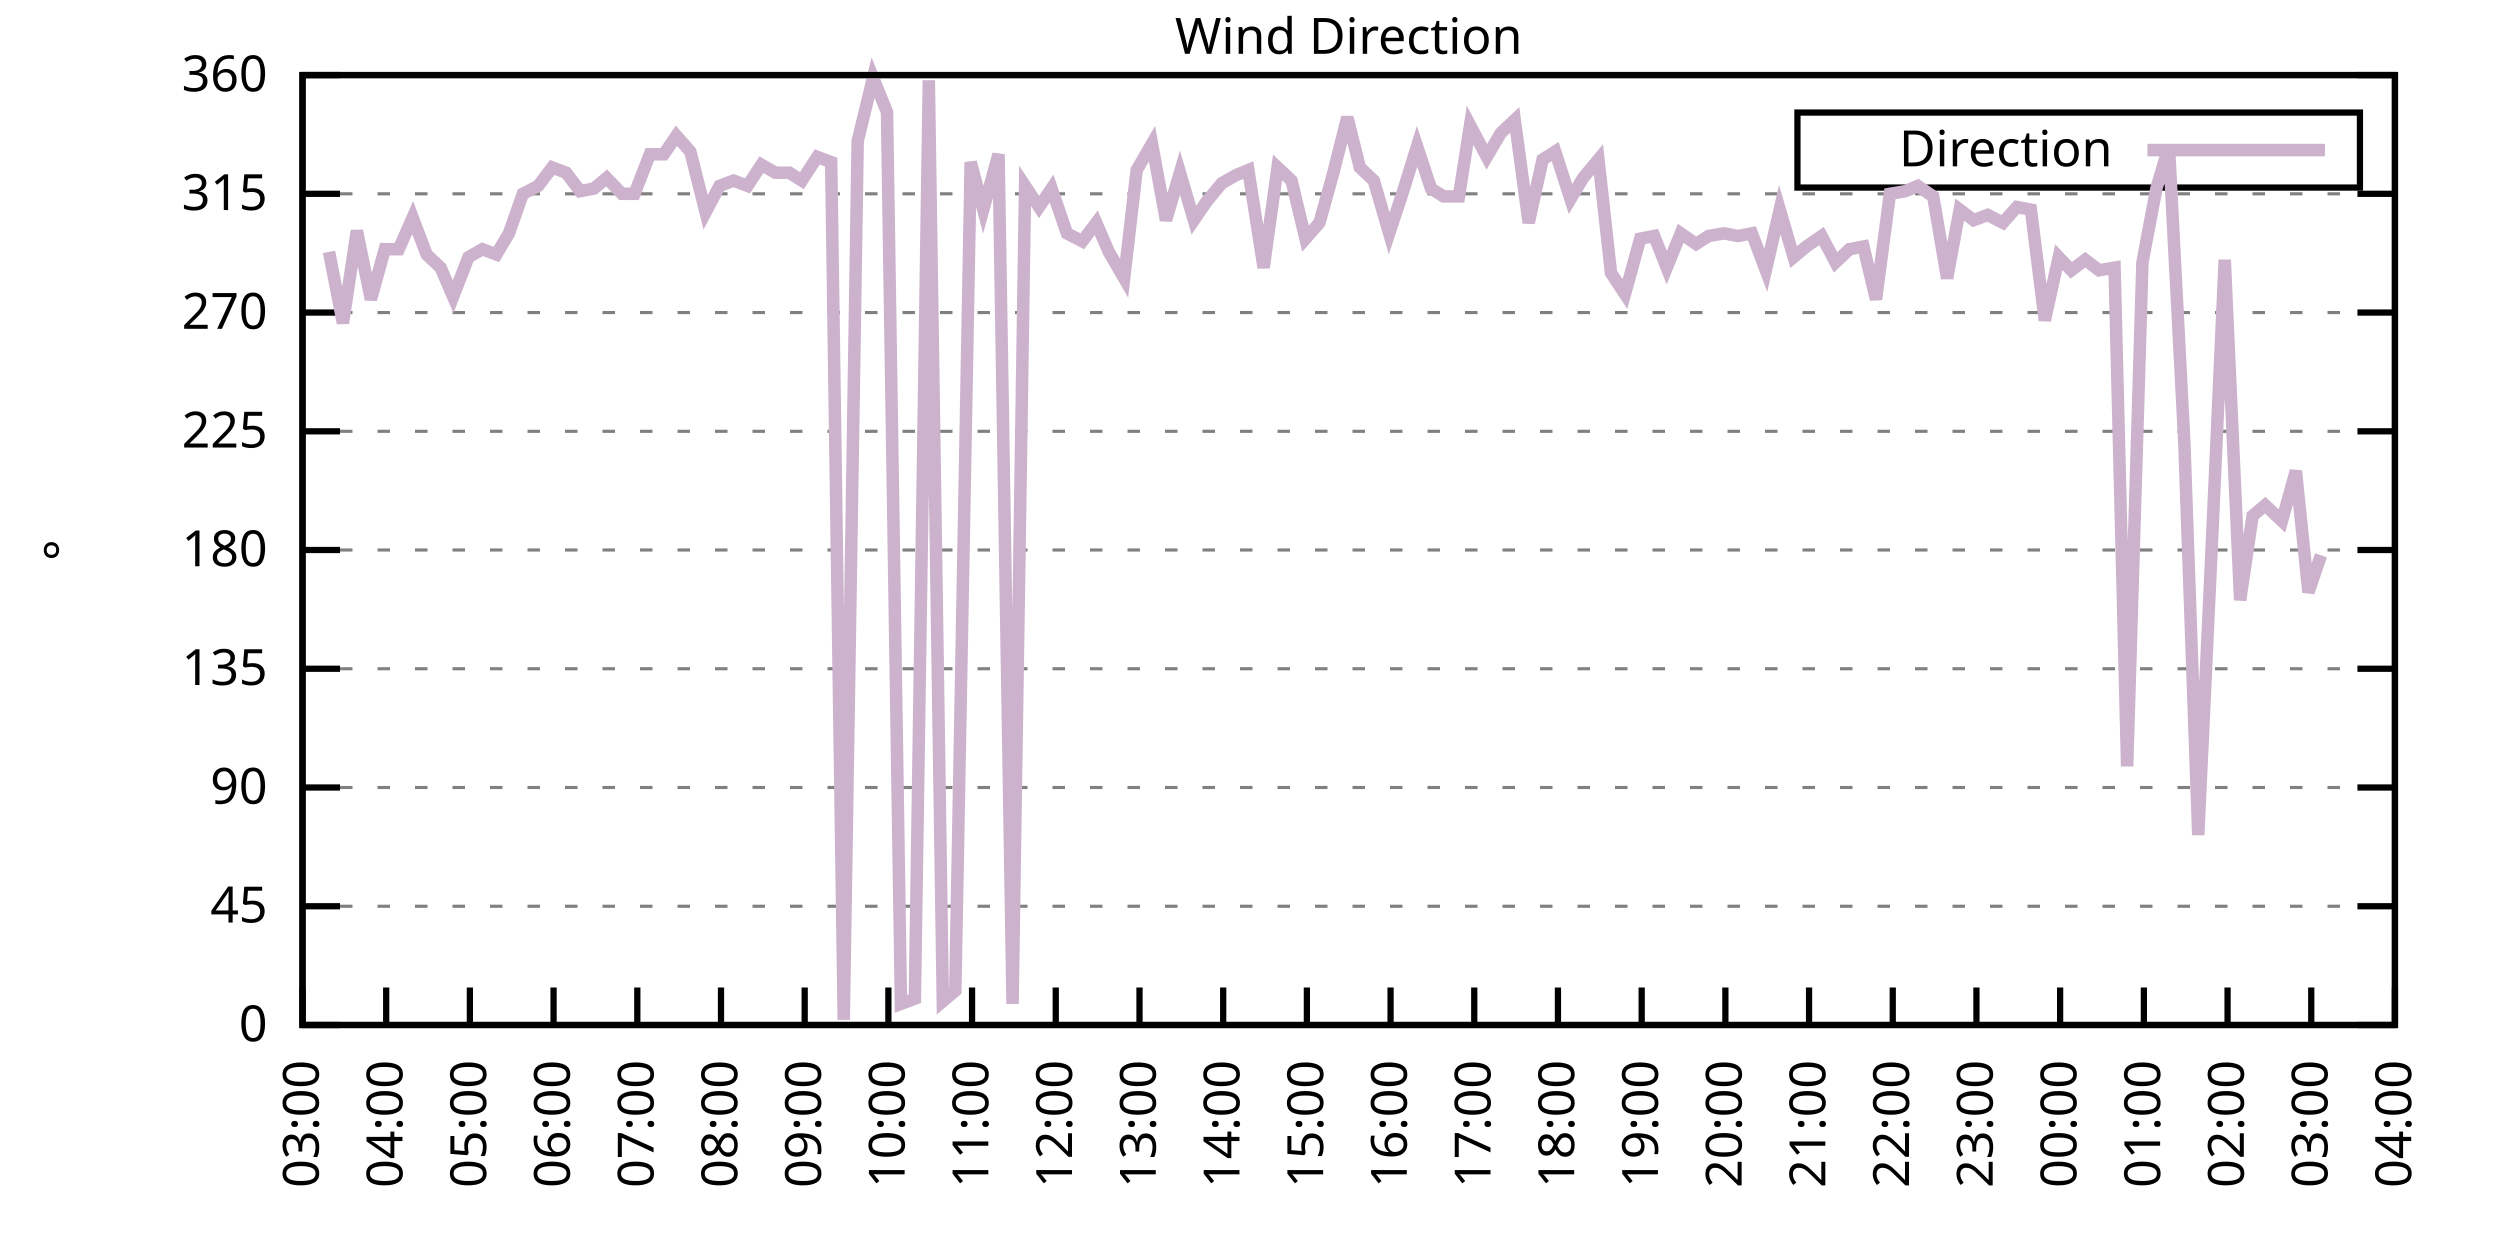
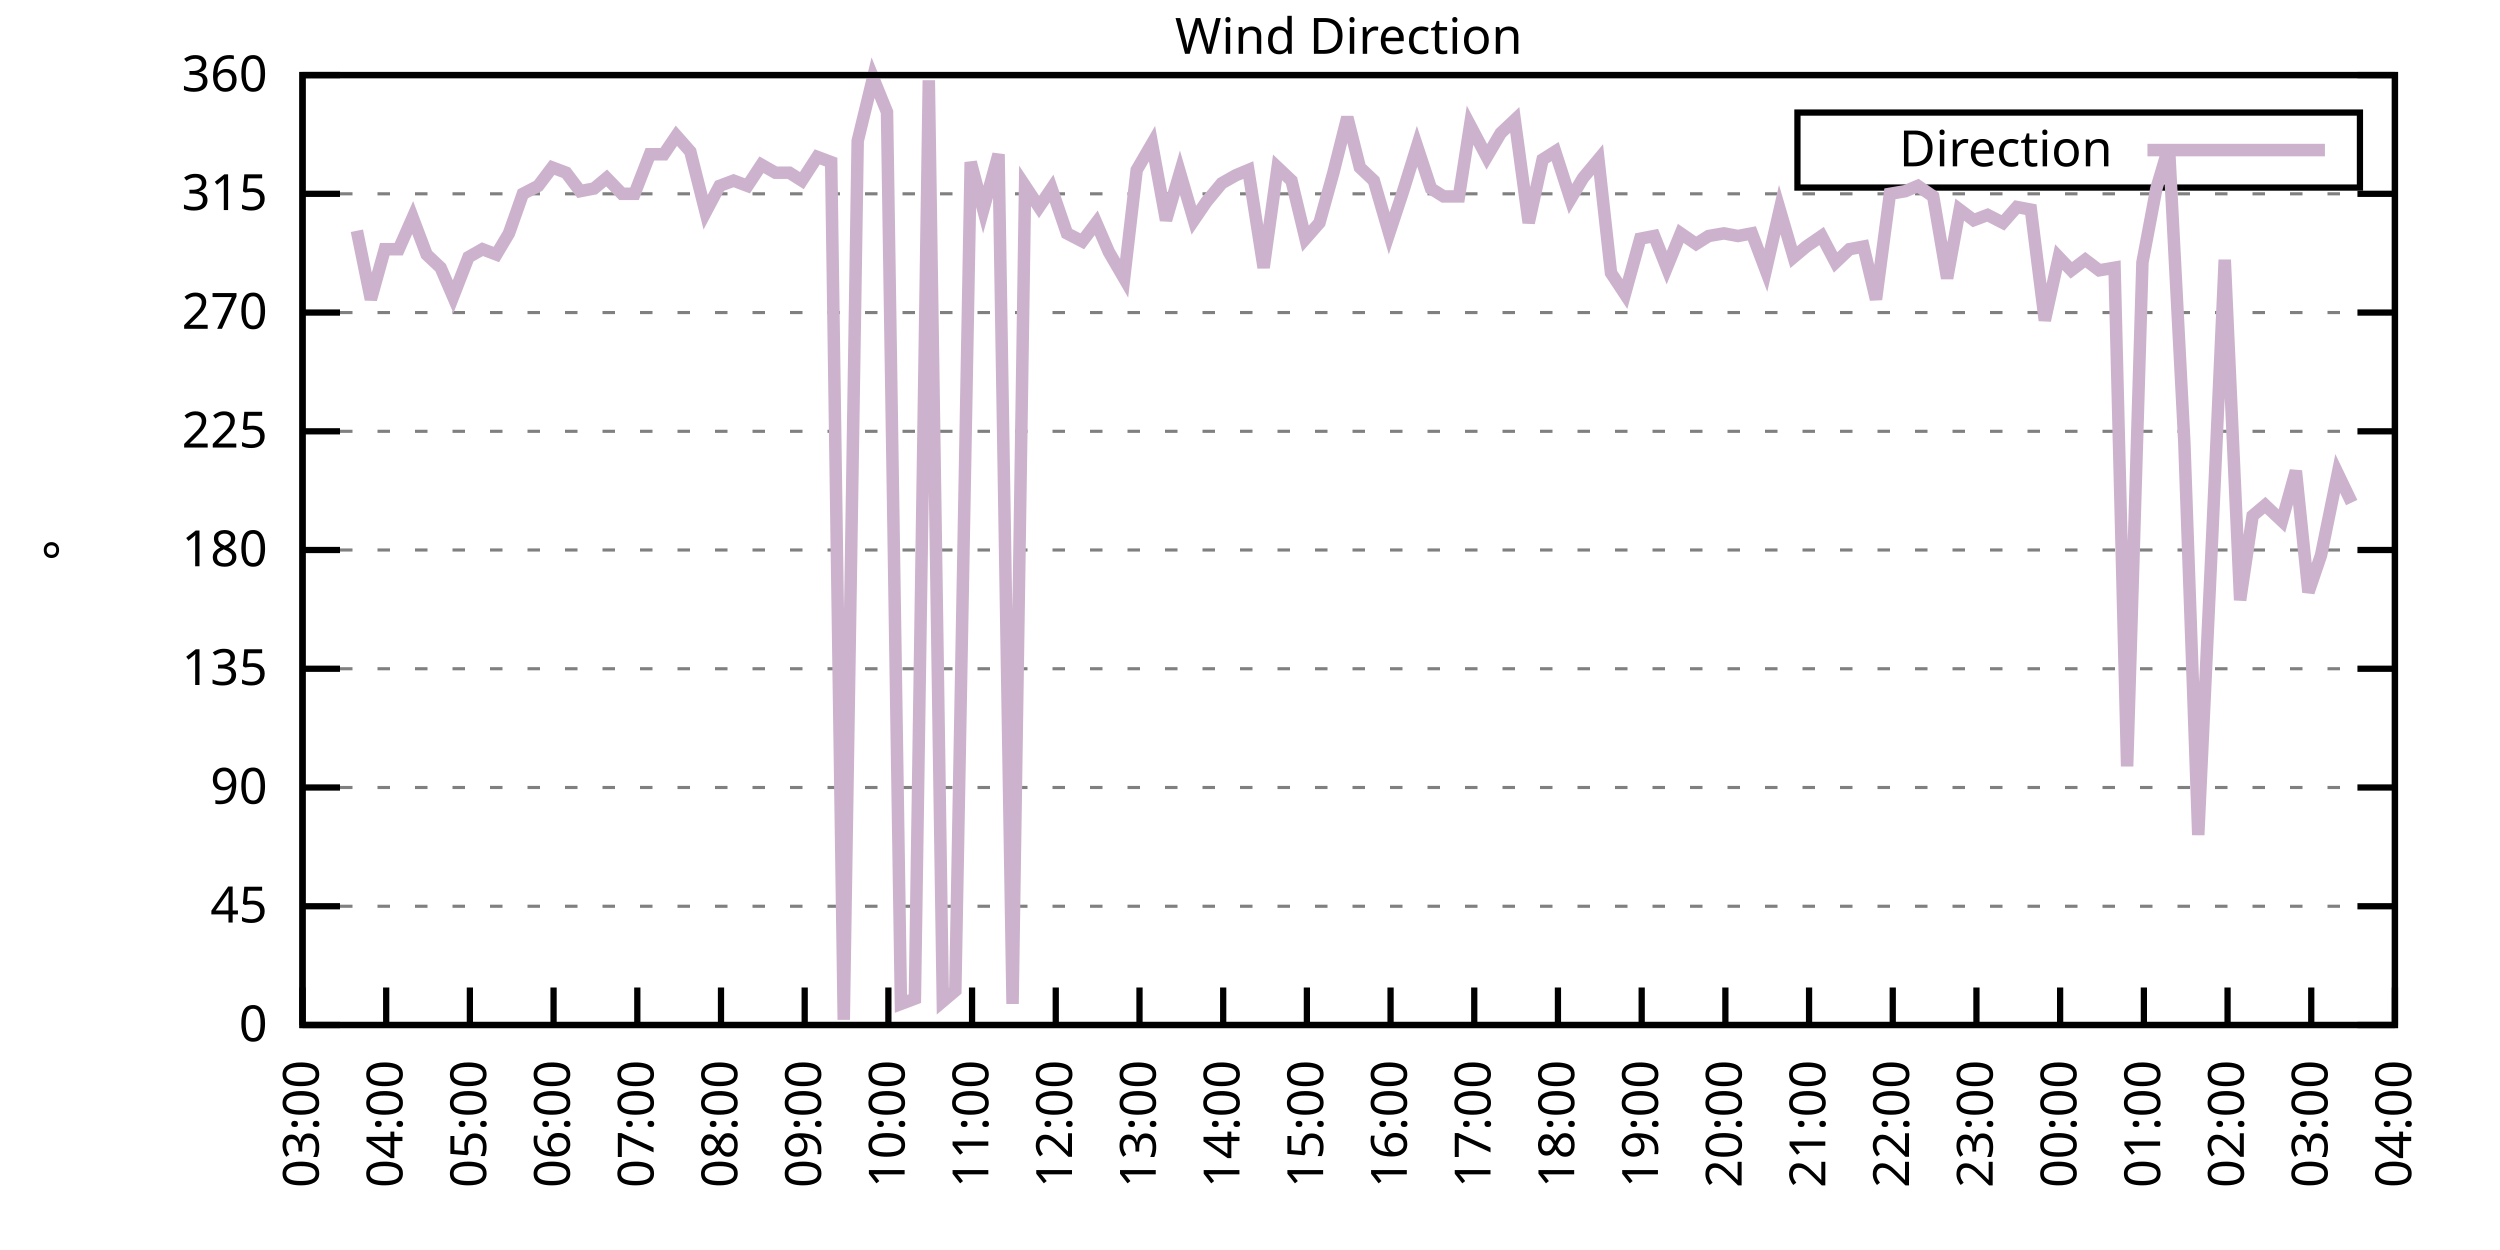
<svg xmlns="http://www.w3.org/2000/svg" xmlns:xlink="http://www.w3.org/1999/xlink" width="400" height="200" viewBox="0 0 400 200">
  <g id="gnuplot_canvas">
    <rect x="0" y="0" width="400" height="200" fill="none" />
    <defs>
      <circle id="gpDot" r="0.5" stroke-width="0.5" stroke="currentColor" />
      <path id="gpPt0" stroke-width="0.333" stroke="currentColor" d="M-1,0 h2 M0,-1 v2" />
      <path id="gpPt1" stroke-width="0.333" stroke="currentColor" d="M-1,-1 L1,1 M1,-1 L-1,1" />
      <path id="gpPt2" stroke-width="0.333" stroke="currentColor" d="M-1,0 L1,0 M0,-1 L0,1 M-1,-1 L1,1 M-1,1 L1,-1" />
      <rect id="gpPt3" stroke-width="0.333" stroke="currentColor" x="-1" y="-1" width="2" height="2" />
      <rect id="gpPt4" stroke-width="0.333" stroke="currentColor" fill="currentColor" x="-1" y="-1" width="2" height="2" />
      <circle id="gpPt5" stroke-width="0.333" stroke="currentColor" cx="0" cy="0" r="1" />
      <use xlink:href="#gpPt5" id="gpPt6" fill="currentColor" stroke="none" />
      <path id="gpPt7" stroke-width="0.333" stroke="currentColor" d="M0,-1.33 L-1.33,0.67 L1.33,0.67 z" />
      <use xlink:href="#gpPt7" id="gpPt8" fill="currentColor" stroke="none" />
      <use xlink:href="#gpPt7" id="gpPt9" stroke="currentColor" transform="rotate(180)" />
      <use xlink:href="#gpPt9" id="gpPt10" fill="currentColor" stroke="none" />
      <use xlink:href="#gpPt3" id="gpPt11" stroke="currentColor" transform="rotate(45)" />
      <use xlink:href="#gpPt11" id="gpPt12" fill="currentColor" stroke="none" />
      <path id="gpPt13" stroke-width="0.333" stroke="currentColor" d="M0,1.330 L1.265,0.411 L0.782,-1.067 L-0.782,-1.076 L-1.265,0.411 z" />
      <use xlink:href="#gpPt13" id="gpPt14" fill="currentColor" stroke="none" />
      <filter id="textbox" filterUnits="objectBoundingBox" x="0" y="0" height="1" width="1">
        <feFlood flood-color="white" flood-opacity="1" result="bgnd" />
        <feComposite in="SourceGraphic" in2="bgnd" operator="atop" />
      </filter>
      <filter id="greybox" filterUnits="objectBoundingBox" x="0" y="0" height="1" width="1">
        <feFlood flood-color="lightgrey" flood-opacity="1" result="grey" />
        <feComposite in="SourceGraphic" in2="grey" operator="atop" />
      </filter>
    </defs>
    <g fill="none" color="white" stroke="currentColor" stroke-width="1.00" stroke-linecap="butt" stroke-linejoin="miter">
</g>
    <g fill="none" color="black" stroke="currentColor" stroke-width="1.00" stroke-linecap="butt" stroke-linejoin="miter">
      <g stroke="none" shape-rendering="crispEdges">
        <polygon fill="rgb(255, 255, 255)" points="48.40,164.00 383.18,164.00 383.18,12.02 48.40,12.02 " />
      </g>
    </g>
    <g fill="none" color="black" stroke="currentColor" stroke-width="1.00" stroke-linecap="butt" stroke-linejoin="miter">
</g>
    <g fill="none" color="black" stroke="black" stroke-width="0.50" stroke-linecap="butt" stroke-linejoin="miter">
</g>
    <g fill="none" color="gray" stroke="currentColor" stroke-width="0.50" stroke-linecap="butt" stroke-linejoin="miter">
      <path stroke="gray" stroke-dasharray="2,4" class="gridline" d="M48.40,164.00 L383.19,164.00  " />
    </g>
    <g fill="none" color="gray" stroke="gray" stroke-width="1.00" stroke-linecap="butt" stroke-linejoin="miter">
</g>
    <g fill="none" color="black" stroke="currentColor" stroke-width="1.00" stroke-linecap="butt" stroke-linejoin="miter">
      <path stroke="black" d="M48.40,164.00 L54.40,164.00 M383.19,164.00 L377.19,164.00  " />
      <g transform="translate(42.80,166.60)" stroke="none" fill="black" font-family="Sans" font-size="8.00" text-anchor="end">
        <text>
          <tspan font-family="Sans"> 0</tspan>
        </text>
      </g>
    </g>
    <g fill="none" color="black" stroke="currentColor" stroke-width="1.00" stroke-linecap="butt" stroke-linejoin="miter">
</g>
    <g fill="none" color="black" stroke="black" stroke-width="0.50" stroke-linecap="butt" stroke-linejoin="miter">
</g>
    <g fill="none" color="gray" stroke="currentColor" stroke-width="0.50" stroke-linecap="butt" stroke-linejoin="miter">
      <path stroke="gray" stroke-dasharray="2,4" class="gridline" d="M48.40,145.00 L383.19,145.00  " />
    </g>
    <g fill="none" color="gray" stroke="gray" stroke-width="1.00" stroke-linecap="butt" stroke-linejoin="miter">
</g>
    <g fill="none" color="black" stroke="currentColor" stroke-width="1.00" stroke-linecap="butt" stroke-linejoin="miter">
      <path stroke="black" d="M48.40,145.00 L54.40,145.00 M383.19,145.00 L377.19,145.00  " />
      <g transform="translate(42.80,147.60)" stroke="none" fill="black" font-family="Sans" font-size="8.00" text-anchor="end">
        <text>
          <tspan font-family="Sans"> 45</tspan>
        </text>
      </g>
    </g>
    <g fill="none" color="black" stroke="currentColor" stroke-width="1.00" stroke-linecap="butt" stroke-linejoin="miter">
</g>
    <g fill="none" color="black" stroke="black" stroke-width="0.50" stroke-linecap="butt" stroke-linejoin="miter">
</g>
    <g fill="none" color="gray" stroke="currentColor" stroke-width="0.50" stroke-linecap="butt" stroke-linejoin="miter">
      <path stroke="gray" stroke-dasharray="2,4" class="gridline" d="M48.40,126.00 L383.19,126.00  " />
    </g>
    <g fill="none" color="gray" stroke="gray" stroke-width="1.00" stroke-linecap="butt" stroke-linejoin="miter">
</g>
    <g fill="none" color="black" stroke="currentColor" stroke-width="1.00" stroke-linecap="butt" stroke-linejoin="miter">
      <path stroke="black" d="M48.40,126.00 L54.40,126.00 M383.19,126.00 L377.19,126.00  " />
      <g transform="translate(42.80,128.60)" stroke="none" fill="black" font-family="Sans" font-size="8.00" text-anchor="end">
        <text>
          <tspan font-family="Sans"> 90</tspan>
        </text>
      </g>
    </g>
    <g fill="none" color="black" stroke="currentColor" stroke-width="1.00" stroke-linecap="butt" stroke-linejoin="miter">
</g>
    <g fill="none" color="black" stroke="black" stroke-width="0.50" stroke-linecap="butt" stroke-linejoin="miter">
</g>
    <g fill="none" color="gray" stroke="currentColor" stroke-width="0.50" stroke-linecap="butt" stroke-linejoin="miter">
      <path stroke="gray" stroke-dasharray="2,4" class="gridline" d="M48.40,107.00 L383.19,107.00  " />
    </g>
    <g fill="none" color="gray" stroke="gray" stroke-width="1.00" stroke-linecap="butt" stroke-linejoin="miter">
</g>
    <g fill="none" color="black" stroke="currentColor" stroke-width="1.00" stroke-linecap="butt" stroke-linejoin="miter">
      <path stroke="black" d="M48.40,107.00 L54.40,107.00 M383.19,107.00 L377.19,107.00  " />
      <g transform="translate(42.80,109.60)" stroke="none" fill="black" font-family="Sans" font-size="8.00" text-anchor="end">
        <text>
          <tspan font-family="Sans"> 135</tspan>
        </text>
      </g>
    </g>
    <g fill="none" color="black" stroke="currentColor" stroke-width="1.00" stroke-linecap="butt" stroke-linejoin="miter">
</g>
    <g fill="none" color="black" stroke="black" stroke-width="0.50" stroke-linecap="butt" stroke-linejoin="miter">
</g>
    <g fill="none" color="gray" stroke="currentColor" stroke-width="0.50" stroke-linecap="butt" stroke-linejoin="miter">
      <path stroke="gray" stroke-dasharray="2,4" class="gridline" d="M48.40,88.00 L383.19,88.00  " />
    </g>
    <g fill="none" color="gray" stroke="gray" stroke-width="1.00" stroke-linecap="butt" stroke-linejoin="miter">
</g>
    <g fill="none" color="black" stroke="currentColor" stroke-width="1.00" stroke-linecap="butt" stroke-linejoin="miter">
      <path stroke="black" d="M48.40,88.00 L54.40,88.00 M383.19,88.00 L377.19,88.00  " />
      <g transform="translate(42.80,90.60)" stroke="none" fill="black" font-family="Sans" font-size="8.00" text-anchor="end">
        <text>
          <tspan font-family="Sans"> 180</tspan>
        </text>
      </g>
    </g>
    <g fill="none" color="black" stroke="currentColor" stroke-width="1.00" stroke-linecap="butt" stroke-linejoin="miter">
</g>
    <g fill="none" color="black" stroke="black" stroke-width="0.50" stroke-linecap="butt" stroke-linejoin="miter">
</g>
    <g fill="none" color="gray" stroke="currentColor" stroke-width="0.50" stroke-linecap="butt" stroke-linejoin="miter">
      <path stroke="gray" stroke-dasharray="2,4" class="gridline" d="M48.40,69.01 L383.19,69.01  " />
    </g>
    <g fill="none" color="gray" stroke="gray" stroke-width="1.00" stroke-linecap="butt" stroke-linejoin="miter">
</g>
    <g fill="none" color="black" stroke="currentColor" stroke-width="1.00" stroke-linecap="butt" stroke-linejoin="miter">
      <path stroke="black" d="M48.40,69.01 L54.40,69.01 M383.19,69.01 L377.19,69.01  " />
      <g transform="translate(42.80,71.61)" stroke="none" fill="black" font-family="Sans" font-size="8.00" text-anchor="end">
        <text>
          <tspan font-family="Sans"> 225</tspan>
        </text>
      </g>
    </g>
    <g fill="none" color="black" stroke="currentColor" stroke-width="1.00" stroke-linecap="butt" stroke-linejoin="miter">
</g>
    <g fill="none" color="black" stroke="black" stroke-width="0.50" stroke-linecap="butt" stroke-linejoin="miter">
</g>
    <g fill="none" color="gray" stroke="currentColor" stroke-width="0.50" stroke-linecap="butt" stroke-linejoin="miter">
      <path stroke="gray" stroke-dasharray="2,4" class="gridline" d="M48.40,50.01 L383.19,50.01  " />
    </g>
    <g fill="none" color="gray" stroke="gray" stroke-width="1.00" stroke-linecap="butt" stroke-linejoin="miter">
</g>
    <g fill="none" color="black" stroke="currentColor" stroke-width="1.00" stroke-linecap="butt" stroke-linejoin="miter">
      <path stroke="black" d="M48.40,50.01 L54.40,50.01 M383.19,50.01 L377.19,50.01  " />
      <g transform="translate(42.80,52.61)" stroke="none" fill="black" font-family="Sans" font-size="8.00" text-anchor="end">
        <text>
          <tspan font-family="Sans"> 270</tspan>
        </text>
      </g>
    </g>
    <g fill="none" color="black" stroke="currentColor" stroke-width="1.00" stroke-linecap="butt" stroke-linejoin="miter">
</g>
    <g fill="none" color="black" stroke="black" stroke-width="0.50" stroke-linecap="butt" stroke-linejoin="miter">
</g>
    <g fill="none" color="gray" stroke="currentColor" stroke-width="0.50" stroke-linecap="butt" stroke-linejoin="miter">
      <path stroke="gray" stroke-dasharray="2,4" class="gridline" d="M48.40,31.01 L383.19,31.01  " />
    </g>
    <g fill="none" color="gray" stroke="gray" stroke-width="1.00" stroke-linecap="butt" stroke-linejoin="miter">
</g>
    <g fill="none" color="black" stroke="currentColor" stroke-width="1.00" stroke-linecap="butt" stroke-linejoin="miter">
      <path stroke="black" d="M48.40,31.01 L54.40,31.01 M383.19,31.01 L377.19,31.01  " />
      <g transform="translate(42.80,33.61)" stroke="none" fill="black" font-family="Sans" font-size="8.00" text-anchor="end">
        <text>
          <tspan font-family="Sans"> 315</tspan>
        </text>
      </g>
    </g>
    <g fill="none" color="black" stroke="currentColor" stroke-width="1.00" stroke-linecap="butt" stroke-linejoin="miter">
</g>
    <g fill="none" color="black" stroke="black" stroke-width="0.50" stroke-linecap="butt" stroke-linejoin="miter">
</g>
    <g fill="none" color="gray" stroke="currentColor" stroke-width="0.50" stroke-linecap="butt" stroke-linejoin="miter">
      <path stroke="gray" stroke-dasharray="2,4" class="gridline" d="M48.40,12.01 L383.19,12.01  " />
    </g>
    <g fill="none" color="gray" stroke="gray" stroke-width="1.00" stroke-linecap="butt" stroke-linejoin="miter">
</g>
    <g fill="none" color="black" stroke="currentColor" stroke-width="1.00" stroke-linecap="butt" stroke-linejoin="miter">
      <path stroke="black" d="M48.40,12.01 L54.40,12.01 M383.19,12.01 L377.19,12.01  " />
      <g transform="translate(42.80,14.61)" stroke="none" fill="black" font-family="Sans" font-size="8.00" text-anchor="end">
        <text>
          <tspan font-family="Sans"> 360</tspan>
        </text>
      </g>
    </g>
    <g fill="none" color="black" stroke="currentColor" stroke-width="1.00" stroke-linecap="butt" stroke-linejoin="miter">
      <path stroke="black" d="M48.40,164.00 L48.40,158.00  " />
      <g transform="translate(51.00,169.60) rotate(270.00)" stroke="none" fill="black" font-family="Sans" font-size="8.00" text-anchor="end">
        <text>
          <tspan font-family="Sans">03:00</tspan>
        </text>
      </g>
    </g>
    <g fill="none" color="black" stroke="currentColor" stroke-width="1.00" stroke-linecap="butt" stroke-linejoin="miter">
      <path stroke="black" d="M61.79,164.00 L61.79,158.00  " />
      <g transform="translate(64.39,169.60) rotate(270.00)" stroke="none" fill="black" font-family="Sans" font-size="8.00" text-anchor="end">
        <text>
          <tspan font-family="Sans">04:00</tspan>
        </text>
      </g>
    </g>
    <g fill="none" color="black" stroke="currentColor" stroke-width="1.00" stroke-linecap="butt" stroke-linejoin="miter">
      <path stroke="black" d="M75.18,164.00 L75.18,158.00  " />
      <g transform="translate(77.78,169.60) rotate(270.00)" stroke="none" fill="black" font-family="Sans" font-size="8.00" text-anchor="end">
        <text>
          <tspan font-family="Sans">05:00</tspan>
        </text>
      </g>
    </g>
    <g fill="none" color="black" stroke="currentColor" stroke-width="1.00" stroke-linecap="butt" stroke-linejoin="miter">
      <path stroke="black" d="M88.57,164.00 L88.57,158.00  " />
      <g transform="translate(91.17,169.60) rotate(270.00)" stroke="none" fill="black" font-family="Sans" font-size="8.00" text-anchor="end">
        <text>
          <tspan font-family="Sans">06:00</tspan>
        </text>
      </g>
    </g>
    <g fill="none" color="black" stroke="currentColor" stroke-width="1.00" stroke-linecap="butt" stroke-linejoin="miter">
      <path stroke="black" d="M101.97,164.00 L101.97,158.00  " />
      <g transform="translate(104.57,169.60) rotate(270.00)" stroke="none" fill="black" font-family="Sans" font-size="8.00" text-anchor="end">
        <text>
          <tspan font-family="Sans">07:00</tspan>
        </text>
      </g>
    </g>
    <g fill="none" color="black" stroke="currentColor" stroke-width="1.00" stroke-linecap="butt" stroke-linejoin="miter">
      <path stroke="black" d="M115.36,164.00 L115.36,158.00  " />
      <g transform="translate(117.96,169.60) rotate(270.00)" stroke="none" fill="black" font-family="Sans" font-size="8.00" text-anchor="end">
        <text>
          <tspan font-family="Sans">08:00</tspan>
        </text>
      </g>
    </g>
    <g fill="none" color="black" stroke="currentColor" stroke-width="1.00" stroke-linecap="butt" stroke-linejoin="miter">
      <path stroke="black" d="M128.75,164.00 L128.75,158.00  " />
      <g transform="translate(131.35,169.60) rotate(270.00)" stroke="none" fill="black" font-family="Sans" font-size="8.00" text-anchor="end">
        <text>
          <tspan font-family="Sans">09:00</tspan>
        </text>
      </g>
    </g>
    <g fill="none" color="black" stroke="currentColor" stroke-width="1.00" stroke-linecap="butt" stroke-linejoin="miter">
      <path stroke="black" d="M142.14,164.00 L142.14,158.00  " />
      <g transform="translate(144.74,169.60) rotate(270.00)" stroke="none" fill="black" font-family="Sans" font-size="8.00" text-anchor="end">
        <text>
          <tspan font-family="Sans">10:00</tspan>
        </text>
      </g>
    </g>
    <g fill="none" color="black" stroke="currentColor" stroke-width="1.00" stroke-linecap="butt" stroke-linejoin="miter">
      <path stroke="black" d="M155.53,164.00 L155.53,158.00  " />
      <g transform="translate(158.13,169.60) rotate(270.00)" stroke="none" fill="black" font-family="Sans" font-size="8.00" text-anchor="end">
        <text>
          <tspan font-family="Sans">11:00</tspan>
        </text>
      </g>
    </g>
    <g fill="none" color="black" stroke="currentColor" stroke-width="1.00" stroke-linecap="butt" stroke-linejoin="miter">
      <path stroke="black" d="M168.92,164.00 L168.92,158.00  " />
      <g transform="translate(171.52,169.60) rotate(270.00)" stroke="none" fill="black" font-family="Sans" font-size="8.00" text-anchor="end">
        <text>
          <tspan font-family="Sans">12:00</tspan>
        </text>
      </g>
    </g>
    <g fill="none" color="black" stroke="currentColor" stroke-width="1.00" stroke-linecap="butt" stroke-linejoin="miter">
      <path stroke="black" d="M182.32,164.00 L182.32,158.00  " />
      <g transform="translate(184.92,169.60) rotate(270.00)" stroke="none" fill="black" font-family="Sans" font-size="8.00" text-anchor="end">
        <text>
          <tspan font-family="Sans">13:00</tspan>
        </text>
      </g>
    </g>
    <g fill="none" color="black" stroke="currentColor" stroke-width="1.00" stroke-linecap="butt" stroke-linejoin="miter">
      <path stroke="black" d="M195.71,164.00 L195.71,158.00  " />
      <g transform="translate(198.31,169.60) rotate(270.00)" stroke="none" fill="black" font-family="Sans" font-size="8.00" text-anchor="end">
        <text>
          <tspan font-family="Sans">14:00</tspan>
        </text>
      </g>
    </g>
    <g fill="none" color="black" stroke="currentColor" stroke-width="1.00" stroke-linecap="butt" stroke-linejoin="miter">
      <path stroke="black" d="M209.10,164.00 L209.10,158.00  " />
      <g transform="translate(211.70,169.60) rotate(270.00)" stroke="none" fill="black" font-family="Sans" font-size="8.00" text-anchor="end">
        <text>
          <tspan font-family="Sans">15:00</tspan>
        </text>
      </g>
    </g>
    <g fill="none" color="black" stroke="currentColor" stroke-width="1.00" stroke-linecap="butt" stroke-linejoin="miter">
      <path stroke="black" d="M222.49,164.00 L222.49,158.00  " />
      <g transform="translate(225.09,169.60) rotate(270.00)" stroke="none" fill="black" font-family="Sans" font-size="8.00" text-anchor="end">
        <text>
          <tspan font-family="Sans">16:00</tspan>
        </text>
      </g>
    </g>
    <g fill="none" color="black" stroke="currentColor" stroke-width="1.00" stroke-linecap="butt" stroke-linejoin="miter">
      <path stroke="black" d="M235.88,164.00 L235.88,158.00  " />
      <g transform="translate(238.48,169.60) rotate(270.00)" stroke="none" fill="black" font-family="Sans" font-size="8.00" text-anchor="end">
        <text>
          <tspan font-family="Sans">17:00</tspan>
        </text>
      </g>
    </g>
    <g fill="none" color="black" stroke="currentColor" stroke-width="1.00" stroke-linecap="butt" stroke-linejoin="miter">
      <path stroke="black" d="M249.27,164.00 L249.27,158.00  " />
      <g transform="translate(251.87,169.60) rotate(270.00)" stroke="none" fill="black" font-family="Sans" font-size="8.00" text-anchor="end">
        <text>
          <tspan font-family="Sans">18:00</tspan>
        </text>
      </g>
    </g>
    <g fill="none" color="black" stroke="currentColor" stroke-width="1.00" stroke-linecap="butt" stroke-linejoin="miter">
      <path stroke="black" d="M262.67,164.00 L262.67,158.00  " />
      <g transform="translate(265.27,169.60) rotate(270.00)" stroke="none" fill="black" font-family="Sans" font-size="8.00" text-anchor="end">
        <text>
          <tspan font-family="Sans">19:00</tspan>
        </text>
      </g>
    </g>
    <g fill="none" color="black" stroke="currentColor" stroke-width="1.00" stroke-linecap="butt" stroke-linejoin="miter">
      <path stroke="black" d="M276.06,164.00 L276.06,158.00  " />
      <g transform="translate(278.66,169.60) rotate(270.00)" stroke="none" fill="black" font-family="Sans" font-size="8.00" text-anchor="end">
        <text>
          <tspan font-family="Sans">20:00</tspan>
        </text>
      </g>
    </g>
    <g fill="none" color="black" stroke="currentColor" stroke-width="1.00" stroke-linecap="butt" stroke-linejoin="miter">
      <path stroke="black" d="M289.45,164.00 L289.45,158.00  " />
      <g transform="translate(292.05,169.60) rotate(270.00)" stroke="none" fill="black" font-family="Sans" font-size="8.00" text-anchor="end">
        <text>
          <tspan font-family="Sans">21:00</tspan>
        </text>
      </g>
    </g>
    <g fill="none" color="black" stroke="currentColor" stroke-width="1.00" stroke-linecap="butt" stroke-linejoin="miter">
      <path stroke="black" d="M302.84,164.00 L302.84,158.00  " />
      <g transform="translate(305.44,169.60) rotate(270.00)" stroke="none" fill="black" font-family="Sans" font-size="8.00" text-anchor="end">
        <text>
          <tspan font-family="Sans">22:00</tspan>
        </text>
      </g>
    </g>
    <g fill="none" color="black" stroke="currentColor" stroke-width="1.00" stroke-linecap="butt" stroke-linejoin="miter">
      <path stroke="black" d="M316.23,164.00 L316.23,158.00  " />
      <g transform="translate(318.83,169.60) rotate(270.00)" stroke="none" fill="black" font-family="Sans" font-size="8.00" text-anchor="end">
        <text>
          <tspan font-family="Sans">23:00</tspan>
        </text>
      </g>
    </g>
    <g fill="none" color="black" stroke="currentColor" stroke-width="1.00" stroke-linecap="butt" stroke-linejoin="miter">
      <path stroke="black" d="M329.62,164.00 L329.62,158.00  " />
      <g transform="translate(332.22,169.60) rotate(270.00)" stroke="none" fill="black" font-family="Sans" font-size="8.00" text-anchor="end">
        <text>
          <tspan font-family="Sans">00:00</tspan>
        </text>
      </g>
    </g>
    <g fill="none" color="black" stroke="currentColor" stroke-width="1.00" stroke-linecap="butt" stroke-linejoin="miter">
      <path stroke="black" d="M343.02,164.00 L343.02,158.00  " />
      <g transform="translate(345.62,169.60) rotate(270.00)" stroke="none" fill="black" font-family="Sans" font-size="8.00" text-anchor="end">
        <text>
          <tspan font-family="Sans">01:00</tspan>
        </text>
      </g>
    </g>
    <g fill="none" color="black" stroke="currentColor" stroke-width="1.00" stroke-linecap="butt" stroke-linejoin="miter">
      <path stroke="black" d="M356.41,164.00 L356.41,158.00  " />
      <g transform="translate(359.01,169.60) rotate(270.00)" stroke="none" fill="black" font-family="Sans" font-size="8.00" text-anchor="end">
        <text>
          <tspan font-family="Sans">02:00</tspan>
        </text>
      </g>
    </g>
    <g fill="none" color="black" stroke="currentColor" stroke-width="1.00" stroke-linecap="butt" stroke-linejoin="miter">
      <path stroke="black" d="M369.80,164.00 L369.80,158.00  " />
      <g transform="translate(372.40,169.60) rotate(270.00)" stroke="none" fill="black" font-family="Sans" font-size="8.00" text-anchor="end">
        <text>
          <tspan font-family="Sans">03:00</tspan>
        </text>
      </g>
    </g>
    <g fill="none" color="black" stroke="currentColor" stroke-width="1.00" stroke-linecap="butt" stroke-linejoin="miter">
      <path stroke="black" d="M383.19,164.00 L383.19,158.00  " />
      <g transform="translate(385.79,169.60) rotate(270.00)" stroke="none" fill="black" font-family="Sans" font-size="8.00" text-anchor="end">
        <text>
          <tspan font-family="Sans">04:00</tspan>
        </text>
      </g>
    </g>
    <g fill="none" color="black" stroke="currentColor" stroke-width="1.00" stroke-linecap="butt" stroke-linejoin="miter">
</g>
    <g fill="none" color="black" stroke="currentColor" stroke-width="1.00" stroke-linecap="butt" stroke-linejoin="miter">
      <path stroke="black" d="M48.40,12.01 L48.40,164.00 L383.19,164.00 L383.19,12.01 L48.40,12.01 Z  " />
    </g>
    <g fill="none" color="black" stroke="currentColor" stroke-width="1.00" stroke-linecap="butt" stroke-linejoin="miter">
</g>
    <g fill="none" color="black" stroke="currentColor" stroke-width="1.00" stroke-linecap="butt" stroke-linejoin="miter">
      <path stroke="black" d="M287.59,30.01 L287.59,18.01 L377.59,18.01 L377.59,30.01 L287.59,30.01 Z  " />
    </g>
    <g id="Wind_direction_plot_1">
      <g fill="none" color="white" stroke="black" stroke-width="2.00" stroke-linecap="butt" stroke-linejoin="miter">
</g>
      <g fill="none" color="black" stroke="currentColor" stroke-width="2.00" stroke-linecap="butt" stroke-linejoin="miter">
        <g transform="translate(337.99,26.61)" stroke="none" fill="black" font-family="Sans" font-size="8.00" text-anchor="end">
          <text>
            <tspan font-family="Sans">Direction</tspan>
          </text>
        </g>
      </g>
      <g fill="none" color="black" stroke="currentColor" stroke-width="2.00" stroke-linecap="butt" stroke-linejoin="miter">
-         <path stroke="rgb(204, 178, 204)" d="M343.59,24.01 L371.99,24.01 M52.64,40.30 L54.87,51.70 L57.10,36.92 L59.34,47.90 L61.57,39.87 L63.80,39.87   L66.03,34.81 L68.26,40.72 L70.50,42.83 L72.50,47.47 L74.96,41.14 L77.19,39.87 L79.42,40.72 L81.43,37.34   L83.66,31.01 L86.12,29.74 L88.35,26.79 L90.58,27.63 L92.82,30.59 L95.05,30.16 L97.06,28.48 L99.51,31.01   L101.52,31.01 L103.98,24.68 L106.21,24.68 L108.22,21.72 L110.45,24.25 L112.90,33.96 L115.13,29.74 L117.37,28.90   L119.60,29.74 L121.83,26.36 L124.06,27.63 L126.29,27.63 L128.30,28.90 L130.76,25.10 L132.99,25.94 L135.00,163.16   L137.23,22.56 L139.69,12.43 L141.92,17.92 L144.15,160.62 L146.38,159.78 L148.61,12.85 L150.85,160.20 L152.85,158.51   L155.31,25.94 L157.32,33.54 L159.77,24.68 L162.01,160.62 L164.01,29.74 L166.25,33.12 L168.25,30.16 L170.71,37.34   L173.17,38.61 L175.40,35.65 L177.41,40.30 L179.86,44.52 L181.87,27.21 L184.32,22.99 L186.56,35.23 L188.79,27.63   L191.02,35.23 L193.03,32.28 L195.48,29.32 L197.72,28.05 L199.73,27.21 L202.18,42.83 L204.41,26.79 L206.64,28.90   L208.88,38.19 L211.11,35.65 L213.34,27.63 L215.57,18.77 L217.58,26.79 L219.81,28.90 L222.27,37.34 L224.50,30.59   L226.73,23.41 L228.96,30.16 L230.97,31.43 L233.43,31.43 L235.21,20.03 L237.89,25.10 L240.12,21.30 L242.36,19.19   L244.59,35.65 L246.82,25.52 L248.83,24.25 L251.28,31.85 L253.29,28.48 L255.75,25.52 L257.76,43.67 L259.99,47.05   L262.44,38.19 L264.67,37.76 L266.68,42.83 L268.92,37.34 L271.37,39.03 L273.38,37.76 L275.83,37.34 L278.07,37.76   L280.30,37.34 L282.53,43.25 L284.76,33.54 L286.99,41.14 L289.00,39.45 L291.46,37.76 L293.69,41.99 L295.92,39.87   L298.15,39.45 L300.16,47.90 L302.39,31.01 L304.85,30.59 L306.86,29.74 L309.31,31.43 L311.54,44.52 L313.55,33.54   L315.79,35.23 L318.02,34.39 L320.47,35.65 L322.70,33.12 L324.94,33.54 L327.17,51.27 L329.40,41.14 L331.41,43.25   L333.64,41.56 L335.87,43.25 L338.33,42.83 L340.34,122.62 L342.79,41.99 L345.02,30.16 L347.03,23.41 L349.49,70.70   L351.72,133.60 L353.95,85.89 L355.96,41.56 L358.42,96.03 L360.42,82.52 L362.43,80.83 L365.11,83.36 L367.34,75.34   L369.35,94.76 L371.36,88.85  " />
+         <path stroke="rgb(204, 178, 204)" d="M343.59,24.01 L371.99,24.01 M57.10,36.92 L59.34,47.90 L61.57,39.87 L63.80,39.87 L66.03,34.81 L68.26,40.72   L70.50,42.83 L72.50,47.47 L74.96,41.14 L77.19,39.87 L79.42,40.72 L81.43,37.34 L83.66,31.01 L86.12,29.74   L88.35,26.79 L90.58,27.63 L92.82,30.59 L95.05,30.16 L97.06,28.48 L99.51,31.01 L101.52,31.01 L103.98,24.68   L106.21,24.68 L108.22,21.72 L110.45,24.25 L112.90,33.96 L115.13,29.74 L117.37,28.90 L119.60,29.74 L121.83,26.36   L124.06,27.63 L126.29,27.63 L128.30,28.90 L130.76,25.10 L132.99,25.94 L135.00,163.16 L137.23,22.56 L139.69,12.43   L141.92,17.92 L144.15,160.62 L146.38,159.78 L148.61,12.85 L150.85,160.20 L152.85,158.51 L155.31,25.94 L157.32,33.54   L159.77,24.68 L162.01,160.62 L164.01,29.74 L166.25,33.12 L168.25,30.16 L170.71,37.34 L173.17,38.61 L175.40,35.65   L177.41,40.30 L179.86,44.52 L181.87,27.21 L184.32,22.99 L186.56,35.23 L188.79,27.63 L191.02,35.23 L193.03,32.28   L195.48,29.32 L197.72,28.05 L199.73,27.21 L202.18,42.83 L204.41,26.79 L206.64,28.90 L208.88,38.19 L211.11,35.65   L213.34,27.63 L215.57,18.77 L217.58,26.79 L219.81,28.90 L222.27,37.34 L224.50,30.59 L226.73,23.41 L228.96,30.16   L230.97,31.43 L233.43,31.43 L235.21,20.03 L237.89,25.10 L240.12,21.30 L242.36,19.19 L244.59,35.65 L246.82,25.52   L248.83,24.25 L251.28,31.85 L253.29,28.48 L255.75,25.52 L257.76,43.67 L259.99,47.05 L262.44,38.19 L264.67,37.76   L266.68,42.83 L268.92,37.34 L271.37,39.03 L273.38,37.76 L275.83,37.34 L278.07,37.76 L280.30,37.34 L282.53,43.25   L284.76,33.54 L286.99,41.14 L289.00,39.45 L291.46,37.76 L293.69,41.99 L295.92,39.87 L298.15,39.45 L300.16,47.90   L302.39,31.01 L304.85,30.59 L306.86,29.74 L309.31,31.43 L311.54,44.52 L313.55,33.54 L315.79,35.23 L318.02,34.39   L320.47,35.65 L322.70,33.12 L324.94,33.54 L327.17,51.27 L329.40,41.14 L331.41,43.25 L333.64,41.56 L335.87,43.25   L338.33,42.83 L340.34,122.62 L342.79,41.99 L345.02,30.16 L347.03,23.41 L349.49,70.70 L351.72,133.60 L353.95,85.89   L355.96,41.56 L358.42,96.03 L360.42,82.52 L362.43,80.83 L365.11,83.36 L367.34,75.34 L369.35,94.76 L371.36,88.85   L374.04,75.76 L376.27,80.41  " />
      </g>
    </g>
    <g fill="none" color="black" stroke="currentColor" stroke-width="2.00" stroke-linecap="butt" stroke-linejoin="miter">
</g>
    <g fill="none" color="black" stroke="black" stroke-width="1.00" stroke-linecap="butt" stroke-linejoin="miter">
</g>
    <g fill="none" color="black" stroke="currentColor" stroke-width="1.00" stroke-linecap="butt" stroke-linejoin="miter">
      <path stroke="black" d="M48.40,12.01 L48.40,164.00 L383.19,164.00 L383.19,12.01 L48.40,12.01 Z  " />
      <g transform="translate(12.80,88.01) rotate(270.00)" stroke="none" fill="black" font-family="Sans" font-size="8.00" text-anchor="middle">
        <text>
          <tspan font-family="Sans">°</tspan>
        </text>
      </g>
    </g>
    <g fill="none" color="black" stroke="currentColor" stroke-width="1.00" stroke-linecap="butt" stroke-linejoin="miter">
</g>
    <g fill="none" color="black" stroke="currentColor" stroke-width="1.00" stroke-linecap="butt" stroke-linejoin="miter">
      <g transform="translate(215.79,8.61)" stroke="none" fill="black" font-family="Sans" font-size="8.00" text-anchor="middle">
        <text>
          <tspan font-family="Sans">Wind Direction</tspan>
        </text>
      </g>
    </g>
    <g fill="none" color="black" stroke="currentColor" stroke-width="1.00" stroke-linecap="butt" stroke-linejoin="miter">
</g>
  </g>
</svg>
